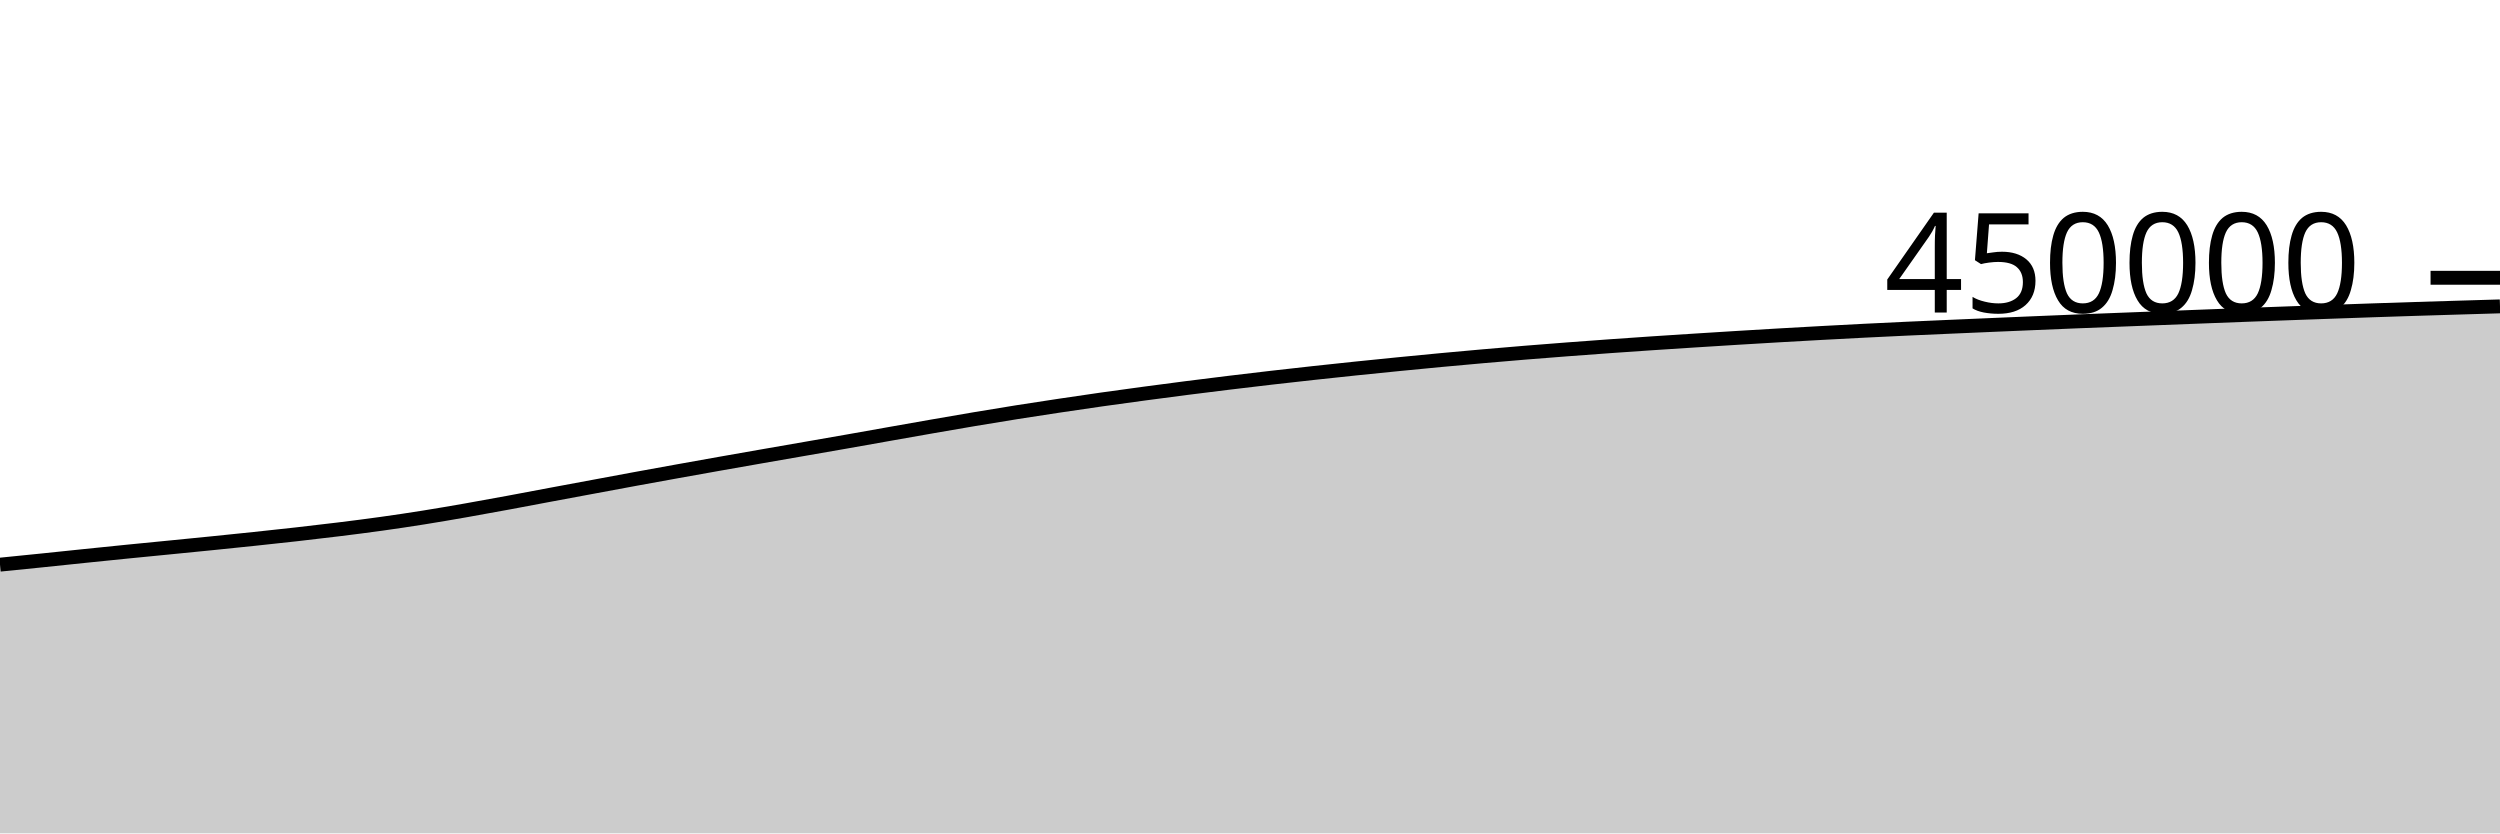
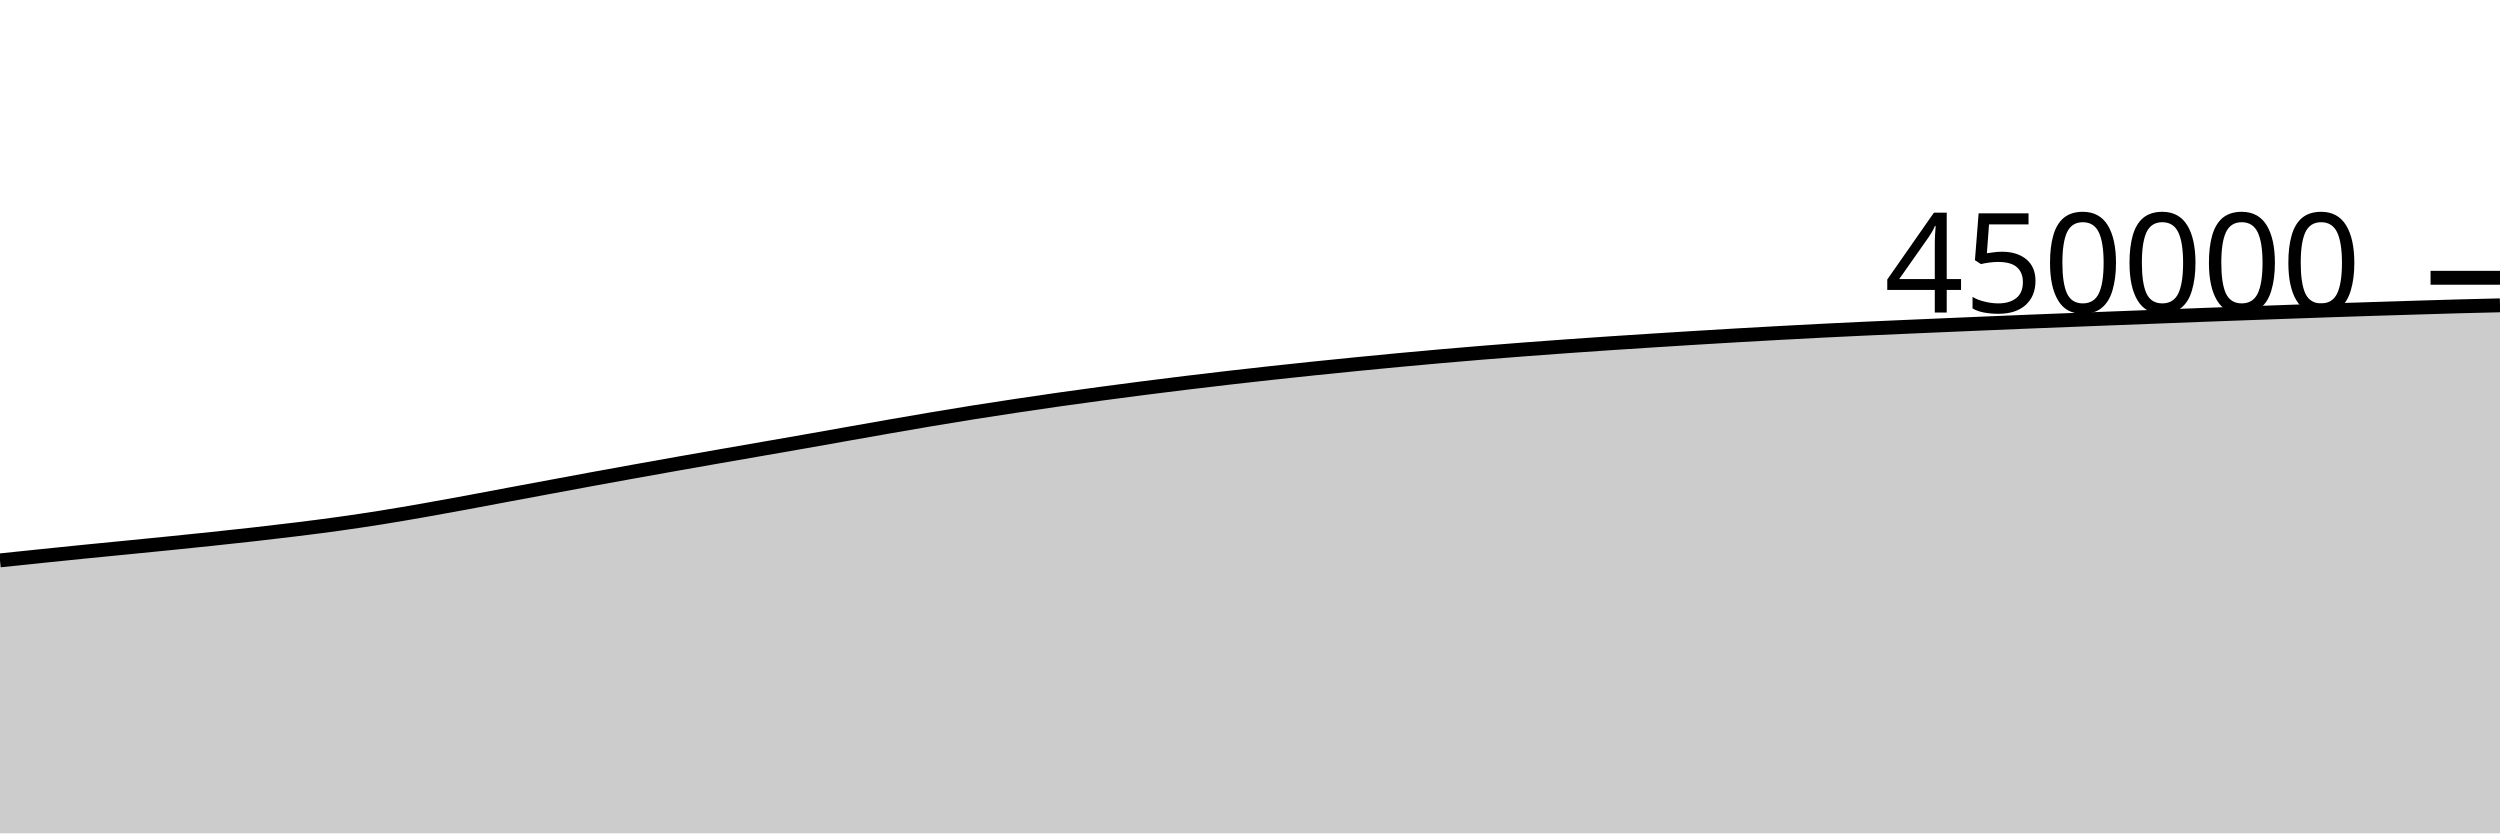
<svg xmlns="http://www.w3.org/2000/svg" viewBox="0 0 180 60">
  <g transform="translate(0,20)">
-     <path class="area" fill="rgba(0, 0, 0, 0.2)" d="M0,20.655C1.017,20.553,2.034,20.451,3.051,20.347C4.068,20.242,5.085,20.134,6.102,20.029C7.119,19.924,8.136,19.82,9.153,19.718C10.169,19.616,11.186,19.519,12.203,19.418C13.22,19.318,14.237,19.218,15.254,19.115C16.271,19.012,17.288,18.908,18.305,18.801C19.322,18.693,20.339,18.585,21.356,18.47C22.373,18.355,23.39,18.237,24.407,18.111C25.424,17.985,26.441,17.856,27.458,17.714C28.475,17.572,29.492,17.42,30.508,17.258C31.525,17.096,32.542,16.92,33.559,16.742C34.576,16.564,35.593,16.376,36.61,16.189C37.627,16.001,38.644,15.806,39.661,15.615C40.678,15.425,41.695,15.236,42.712,15.047C43.729,14.858,44.746,14.667,45.763,14.48C46.78,14.293,47.797,14.109,48.814,13.926C49.831,13.742,50.847,13.561,51.864,13.381C52.881,13.201,53.898,13.023,54.915,12.845C55.932,12.667,56.949,12.491,57.966,12.314C58.983,12.136,60,11.961,61.017,11.782C62.034,11.603,63.051,11.42,64.068,11.24C65.085,11.06,66.102,10.879,67.119,10.702C68.136,10.525,69.153,10.347,70.169,10.177C71.186,10.006,72.203,9.839,73.22,9.677C74.237,9.516,75.254,9.361,76.271,9.208C77.288,9.055,78.305,8.905,79.322,8.761C80.339,8.616,81.356,8.478,82.373,8.341C83.39,8.205,84.407,8.071,85.424,7.94C86.441,7.81,87.458,7.683,88.475,7.56C89.492,7.436,90.508,7.315,91.525,7.198C92.542,7.081,93.559,6.967,94.576,6.856C95.593,6.744,96.61,6.636,97.627,6.531C98.644,6.425,99.661,6.323,100.678,6.222C101.695,6.122,102.712,6.022,103.729,5.927C104.746,5.831,105.763,5.74,106.78,5.65C107.797,5.561,108.814,5.474,109.831,5.391C110.847,5.308,111.864,5.228,112.881,5.151C113.898,5.074,114.915,4.999,115.932,4.926C116.949,4.853,117.966,4.783,118.983,4.715C120,4.646,121.017,4.581,122.034,4.517C123.051,4.452,124.068,4.388,125.085,4.326C126.102,4.264,127.119,4.203,128.136,4.144C129.153,4.086,130.169,4.028,131.186,3.973C132.203,3.917,133.22,3.863,134.237,3.812C135.254,3.761,136.271,3.712,137.288,3.665C138.305,3.618,139.322,3.574,140.339,3.53C141.356,3.485,142.373,3.441,143.39,3.398C144.407,3.354,145.424,3.311,146.441,3.269C147.458,3.227,148.475,3.184,149.492,3.143C150.508,3.103,151.525,3.063,152.542,3.024C153.559,2.984,154.576,2.945,155.593,2.906C156.61,2.866,157.627,2.827,158.644,2.788C159.661,2.748,160.678,2.709,161.695,2.671C162.712,2.633,163.729,2.596,164.746,2.559C165.763,2.522,166.78,2.486,167.797,2.45C168.814,2.414,169.831,2.378,170.847,2.343C171.864,2.309,172.881,2.276,173.898,2.243C174.915,2.211,175.932,2.18,176.949,2.15C177.966,2.119,178.983,2.089,180,2.059L180,40C178.983,40,177.966,40,176.949,40C175.932,40,174.915,40,173.898,40C172.881,40,171.864,40,170.847,40C169.831,40,168.814,40,167.797,40C166.78,40,165.763,40,164.746,40C163.729,40,162.712,40,161.695,40C160.678,40,159.661,40,158.644,40C157.627,40,156.61,40,155.593,40C154.576,40,153.559,40,152.542,40C151.525,40,150.508,40,149.492,40C148.475,40,147.458,40,146.441,40C145.424,40,144.407,40,143.39,40C142.373,40,141.356,40,140.339,40C139.322,40,138.305,40,137.288,40C136.271,40,135.254,40,134.237,40C133.22,40,132.203,40,131.186,40C130.169,40,129.153,40,128.136,40C127.119,40,126.102,40,125.085,40C124.068,40,123.051,40,122.034,40C121.017,40,120,40,118.983,40C117.966,40,116.949,40,115.932,40C114.915,40,113.898,40,112.881,40C111.864,40,110.847,40,109.831,40C108.814,40,107.797,40,106.78,40C105.763,40,104.746,40,103.729,40C102.712,40,101.695,40,100.678,40C99.661,40,98.644,40,97.627,40C96.61,40,95.593,40,94.576,40C93.559,40,92.542,40,91.525,40C90.508,40,89.492,40,88.475,40C87.458,40,86.441,40,85.424,40C84.407,40,83.39,40,82.373,40C81.356,40,80.339,40,79.322,40C78.305,40,77.288,40,76.271,40C75.254,40,74.237,40,73.22,40C72.203,40,71.186,40,70.169,40C69.153,40,68.136,40,67.119,40C66.102,40,65.085,40,64.068,40C63.051,40,62.034,40,61.017,40C60,40,58.983,40,57.966,40C56.949,40,55.932,40,54.915,40C53.898,40,52.881,40,51.864,40C50.847,40,49.831,40,48.814,40C47.797,40,46.78,40,45.763,40C44.746,40,43.729,40,42.712,40C41.695,40,40.678,40,39.661,40C38.644,40,37.627,40,36.61,40C35.593,40,34.576,40,33.559,40C32.542,40,31.525,40,30.508,40C29.492,40,28.475,40,27.458,40C26.441,40,25.424,40,24.407,40C23.39,40,22.373,40,21.356,40C20.339,40,19.322,40,18.305,40C17.288,40,16.271,40,15.254,40C14.237,40,13.22,40,12.203,40C11.186,40,10.169,40,9.153,40C8.136,40,7.119,40,6.102,40C5.085,40,4.068,40,3.051,40C2.034,40,1.017,40,0,40Z" />
-     <path class="line" stroke="black" fill="none" d="M0,20.655C1.017,20.553,2.034,20.451,3.051,20.347C4.068,20.242,5.085,20.134,6.102,20.029C7.119,19.924,8.136,19.82,9.153,19.718C10.169,19.616,11.186,19.519,12.203,19.418C13.22,19.318,14.237,19.218,15.254,19.115C16.271,19.012,17.288,18.908,18.305,18.801C19.322,18.693,20.339,18.585,21.356,18.47C22.373,18.355,23.39,18.237,24.407,18.111C25.424,17.985,26.441,17.856,27.458,17.714C28.475,17.572,29.492,17.42,30.508,17.258C31.525,17.096,32.542,16.92,33.559,16.742C34.576,16.564,35.593,16.376,36.61,16.189C37.627,16.001,38.644,15.806,39.661,15.615C40.678,15.425,41.695,15.236,42.712,15.047C43.729,14.858,44.746,14.667,45.763,14.48C46.78,14.293,47.797,14.109,48.814,13.926C49.831,13.742,50.847,13.561,51.864,13.381C52.881,13.201,53.898,13.023,54.915,12.845C55.932,12.667,56.949,12.491,57.966,12.314C58.983,12.136,60,11.961,61.017,11.782C62.034,11.603,63.051,11.42,64.068,11.24C65.085,11.06,66.102,10.879,67.119,10.702C68.136,10.525,69.153,10.347,70.169,10.177C71.186,10.006,72.203,9.839,73.22,9.677C74.237,9.516,75.254,9.361,76.271,9.208C77.288,9.055,78.305,8.905,79.322,8.761C80.339,8.616,81.356,8.478,82.373,8.341C83.39,8.205,84.407,8.071,85.424,7.94C86.441,7.81,87.458,7.683,88.475,7.56C89.492,7.436,90.508,7.315,91.525,7.198C92.542,7.081,93.559,6.967,94.576,6.856C95.593,6.744,96.61,6.636,97.627,6.531C98.644,6.425,99.661,6.323,100.678,6.222C101.695,6.122,102.712,6.022,103.729,5.927C104.746,5.831,105.763,5.74,106.78,5.65C107.797,5.561,108.814,5.474,109.831,5.391C110.847,5.308,111.864,5.228,112.881,5.151C113.898,5.074,114.915,4.999,115.932,4.926C116.949,4.853,117.966,4.783,118.983,4.715C120,4.646,121.017,4.581,122.034,4.517C123.051,4.452,124.068,4.388,125.085,4.326C126.102,4.264,127.119,4.203,128.136,4.144C129.153,4.086,130.169,4.028,131.186,3.973C132.203,3.917,133.22,3.863,134.237,3.812C135.254,3.761,136.271,3.712,137.288,3.665C138.305,3.618,139.322,3.574,140.339,3.53C141.356,3.485,142.373,3.441,143.39,3.398C144.407,3.354,145.424,3.311,146.441,3.269C147.458,3.227,148.475,3.184,149.492,3.143C150.508,3.103,151.525,3.063,152.542,3.024C153.559,2.984,154.576,2.945,155.593,2.906C156.61,2.866,157.627,2.827,158.644,2.788C159.661,2.748,160.678,2.709,161.695,2.671C162.712,2.633,163.729,2.596,164.746,2.559C165.763,2.522,166.78,2.486,167.797,2.45C168.814,2.414,169.831,2.378,170.847,2.343C171.864,2.309,172.881,2.276,173.898,2.243C174.915,2.211,175.932,2.18,176.949,2.15C177.966,2.119,178.983,2.089,180,2.059" />
+     <path class="area" fill="rgba(0, 0, 0, 0.2)" d="M0,20.347C1.017,20.24,2.034,20.134,3.051,20.029C4.068,19.924,5.085,19.82,6.102,19.718C7.119,19.616,8.136,19.519,9.153,19.418C10.169,19.318,11.186,19.218,12.203,19.115C13.22,19.012,14.237,18.908,15.254,18.801C16.271,18.693,17.288,18.585,18.305,18.47C19.322,18.355,20.339,18.237,21.356,18.111C22.373,17.985,23.39,17.856,24.407,17.714C25.424,17.572,26.441,17.42,27.458,17.258C28.475,17.096,29.492,16.92,30.508,16.742C31.525,16.564,32.542,16.376,33.559,16.189C34.576,16.001,35.593,15.806,36.61,15.615C37.627,15.425,38.644,15.236,39.661,15.047C40.678,14.858,41.695,14.667,42.712,14.48C43.729,14.293,44.746,14.109,45.763,13.926C46.78,13.742,47.797,13.561,48.814,13.381C49.831,13.201,50.847,13.023,51.864,12.845C52.881,12.667,53.898,12.491,54.915,12.314C55.932,12.136,56.949,11.961,57.966,11.782C58.983,11.603,60,11.42,61.017,11.24C62.034,11.06,63.051,10.879,64.068,10.702C65.085,10.525,66.102,10.347,67.119,10.177C68.136,10.006,69.153,9.839,70.169,9.677C71.186,9.516,72.203,9.361,73.22,9.208C74.237,9.055,75.254,8.905,76.271,8.761C77.288,8.616,78.305,8.478,79.322,8.341C80.339,8.205,81.356,8.071,82.373,7.94C83.39,7.81,84.407,7.683,85.424,7.56C86.441,7.436,87.458,7.315,88.475,7.198C89.492,7.081,90.508,6.967,91.525,6.856C92.542,6.744,93.559,6.636,94.576,6.531C95.593,6.425,96.61,6.323,97.627,6.222C98.644,6.122,99.661,6.022,100.678,5.927C101.695,5.831,102.712,5.74,103.729,5.65C104.746,5.561,105.763,5.474,106.78,5.391C107.797,5.308,108.814,5.228,109.831,5.151C110.847,5.074,111.864,4.999,112.881,4.926C113.898,4.853,114.915,4.783,115.932,4.715C116.949,4.646,117.966,4.581,118.983,4.517C120,4.452,121.017,4.388,122.034,4.326C123.051,4.264,124.068,4.203,125.085,4.144C126.102,4.086,127.119,4.028,128.136,3.973C129.153,3.917,130.169,3.863,131.186,3.812C132.203,3.761,133.22,3.712,134.237,3.665C135.254,3.618,136.271,3.574,137.288,3.53C138.305,3.485,139.322,3.441,140.339,3.398C141.356,3.354,142.373,3.311,143.39,3.269C144.407,3.227,145.424,3.184,146.441,3.143C147.458,3.103,148.475,3.063,149.492,3.024C150.508,2.984,151.525,2.945,152.542,2.906C153.559,2.866,154.576,2.827,155.593,2.788C156.61,2.748,157.627,2.709,158.644,2.671C159.661,2.633,160.678,2.596,161.695,2.559C162.712,2.522,163.729,2.486,164.746,2.45C165.763,2.414,166.78,2.378,167.797,2.343C168.814,2.309,169.831,2.276,170.847,2.243C171.864,2.211,172.881,2.18,173.898,2.15C174.915,2.119,175.932,2.087,176.949,2.059C177.966,2.031,178.983,2.008,180,1.984L180,40C178.983,40,177.966,40,176.949,40C175.932,40,174.915,40,173.898,40C172.881,40,171.864,40,170.847,40C169.831,40,168.814,40,167.797,40C166.78,40,165.763,40,164.746,40C163.729,40,162.712,40,161.695,40C160.678,40,159.661,40,158.644,40C157.627,40,156.61,40,155.593,40C154.576,40,153.559,40,152.542,40C151.525,40,150.508,40,149.492,40C148.475,40,147.458,40,146.441,40C145.424,40,144.407,40,143.39,40C142.373,40,141.356,40,140.339,40C139.322,40,138.305,40,137.288,40C136.271,40,135.254,40,134.237,40C133.22,40,132.203,40,131.186,40C130.169,40,129.153,40,128.136,40C127.119,40,126.102,40,125.085,40C124.068,40,123.051,40,122.034,40C121.017,40,120,40,118.983,40C117.966,40,116.949,40,115.932,40C114.915,40,113.898,40,112.881,40C111.864,40,110.847,40,109.831,40C108.814,40,107.797,40,106.78,40C105.763,40,104.746,40,103.729,40C102.712,40,101.695,40,100.678,40C99.661,40,98.644,40,97.627,40C96.61,40,95.593,40,94.576,40C93.559,40,92.542,40,91.525,40C90.508,40,89.492,40,88.475,40C87.458,40,86.441,40,85.424,40C84.407,40,83.39,40,82.373,40C81.356,40,80.339,40,79.322,40C78.305,40,77.288,40,76.271,40C75.254,40,74.237,40,73.22,40C72.203,40,71.186,40,70.169,40C69.153,40,68.136,40,67.119,40C66.102,40,65.085,40,64.068,40C63.051,40,62.034,40,61.017,40C60,40,58.983,40,57.966,40C56.949,40,55.932,40,54.915,40C53.898,40,52.881,40,51.864,40C50.847,40,49.831,40,48.814,40C47.797,40,46.78,40,45.763,40C44.746,40,43.729,40,42.712,40C41.695,40,40.678,40,39.661,40C38.644,40,37.627,40,36.61,40C35.593,40,34.576,40,33.559,40C32.542,40,31.525,40,30.508,40C29.492,40,28.475,40,27.458,40C26.441,40,25.424,40,24.407,40C23.39,40,22.373,40,21.356,40C20.339,40,19.322,40,18.305,40C17.288,40,16.271,40,15.254,40C14.237,40,13.22,40,12.203,40C11.186,40,10.169,40,9.153,40C8.136,40,7.119,40,6.102,40C5.085,40,4.068,40,3.051,40C2.034,40,1.017,40,0,40Z" />
+     <path class="line" stroke="black" fill="none" d="M0,20.347C1.017,20.24,2.034,20.134,3.051,20.029C4.068,19.924,5.085,19.82,6.102,19.718C7.119,19.616,8.136,19.519,9.153,19.418C10.169,19.318,11.186,19.218,12.203,19.115C13.22,19.012,14.237,18.908,15.254,18.801C16.271,18.693,17.288,18.585,18.305,18.47C19.322,18.355,20.339,18.237,21.356,18.111C22.373,17.985,23.39,17.856,24.407,17.714C25.424,17.572,26.441,17.42,27.458,17.258C28.475,17.096,29.492,16.92,30.508,16.742C31.525,16.564,32.542,16.376,33.559,16.189C34.576,16.001,35.593,15.806,36.61,15.615C37.627,15.425,38.644,15.236,39.661,15.047C40.678,14.858,41.695,14.667,42.712,14.48C43.729,14.293,44.746,14.109,45.763,13.926C46.78,13.742,47.797,13.561,48.814,13.381C49.831,13.201,50.847,13.023,51.864,12.845C52.881,12.667,53.898,12.491,54.915,12.314C55.932,12.136,56.949,11.961,57.966,11.782C58.983,11.603,60,11.42,61.017,11.24C62.034,11.06,63.051,10.879,64.068,10.702C65.085,10.525,66.102,10.347,67.119,10.177C68.136,10.006,69.153,9.839,70.169,9.677C71.186,9.516,72.203,9.361,73.22,9.208C74.237,9.055,75.254,8.905,76.271,8.761C77.288,8.616,78.305,8.478,79.322,8.341C80.339,8.205,81.356,8.071,82.373,7.94C83.39,7.81,84.407,7.683,85.424,7.56C86.441,7.436,87.458,7.315,88.475,7.198C89.492,7.081,90.508,6.967,91.525,6.856C92.542,6.744,93.559,6.636,94.576,6.531C95.593,6.425,96.61,6.323,97.627,6.222C98.644,6.122,99.661,6.022,100.678,5.927C101.695,5.831,102.712,5.74,103.729,5.65C104.746,5.561,105.763,5.474,106.78,5.391C107.797,5.308,108.814,5.228,109.831,5.151C110.847,5.074,111.864,4.999,112.881,4.926C113.898,4.853,114.915,4.783,115.932,4.715C116.949,4.646,117.966,4.581,118.983,4.517C120,4.452,121.017,4.388,122.034,4.326C123.051,4.264,124.068,4.203,125.085,4.144C126.102,4.086,127.119,4.028,128.136,3.973C129.153,3.917,130.169,3.863,131.186,3.812C132.203,3.761,133.22,3.712,134.237,3.665C135.254,3.618,136.271,3.574,137.288,3.53C138.305,3.485,139.322,3.441,140.339,3.398C141.356,3.354,142.373,3.311,143.39,3.269C144.407,3.227,145.424,3.184,146.441,3.143C147.458,3.103,148.475,3.063,149.492,3.024C150.508,2.984,151.525,2.945,152.542,2.906C153.559,2.866,154.576,2.827,155.593,2.788C156.61,2.748,157.627,2.709,158.644,2.671C159.661,2.633,160.678,2.596,161.695,2.559C162.712,2.522,163.729,2.486,164.746,2.45C165.763,2.414,166.78,2.378,167.797,2.343C168.814,2.309,169.831,2.276,170.847,2.243C171.864,2.211,172.881,2.18,173.898,2.15C174.915,2.119,175.932,2.087,176.949,2.059C177.966,2.031,178.983,2.008,180,1.984" />
    <path class="axis-ceiling" stroke-width="1" stroke="black" fill="none" d="M175,0L180,0" />
    <text class="axis-ceiling-label" font-family="sans-serif" text-anchor="end" font-size="10px" x="170" y="2.5">450000</text>
  </g>
</svg>
